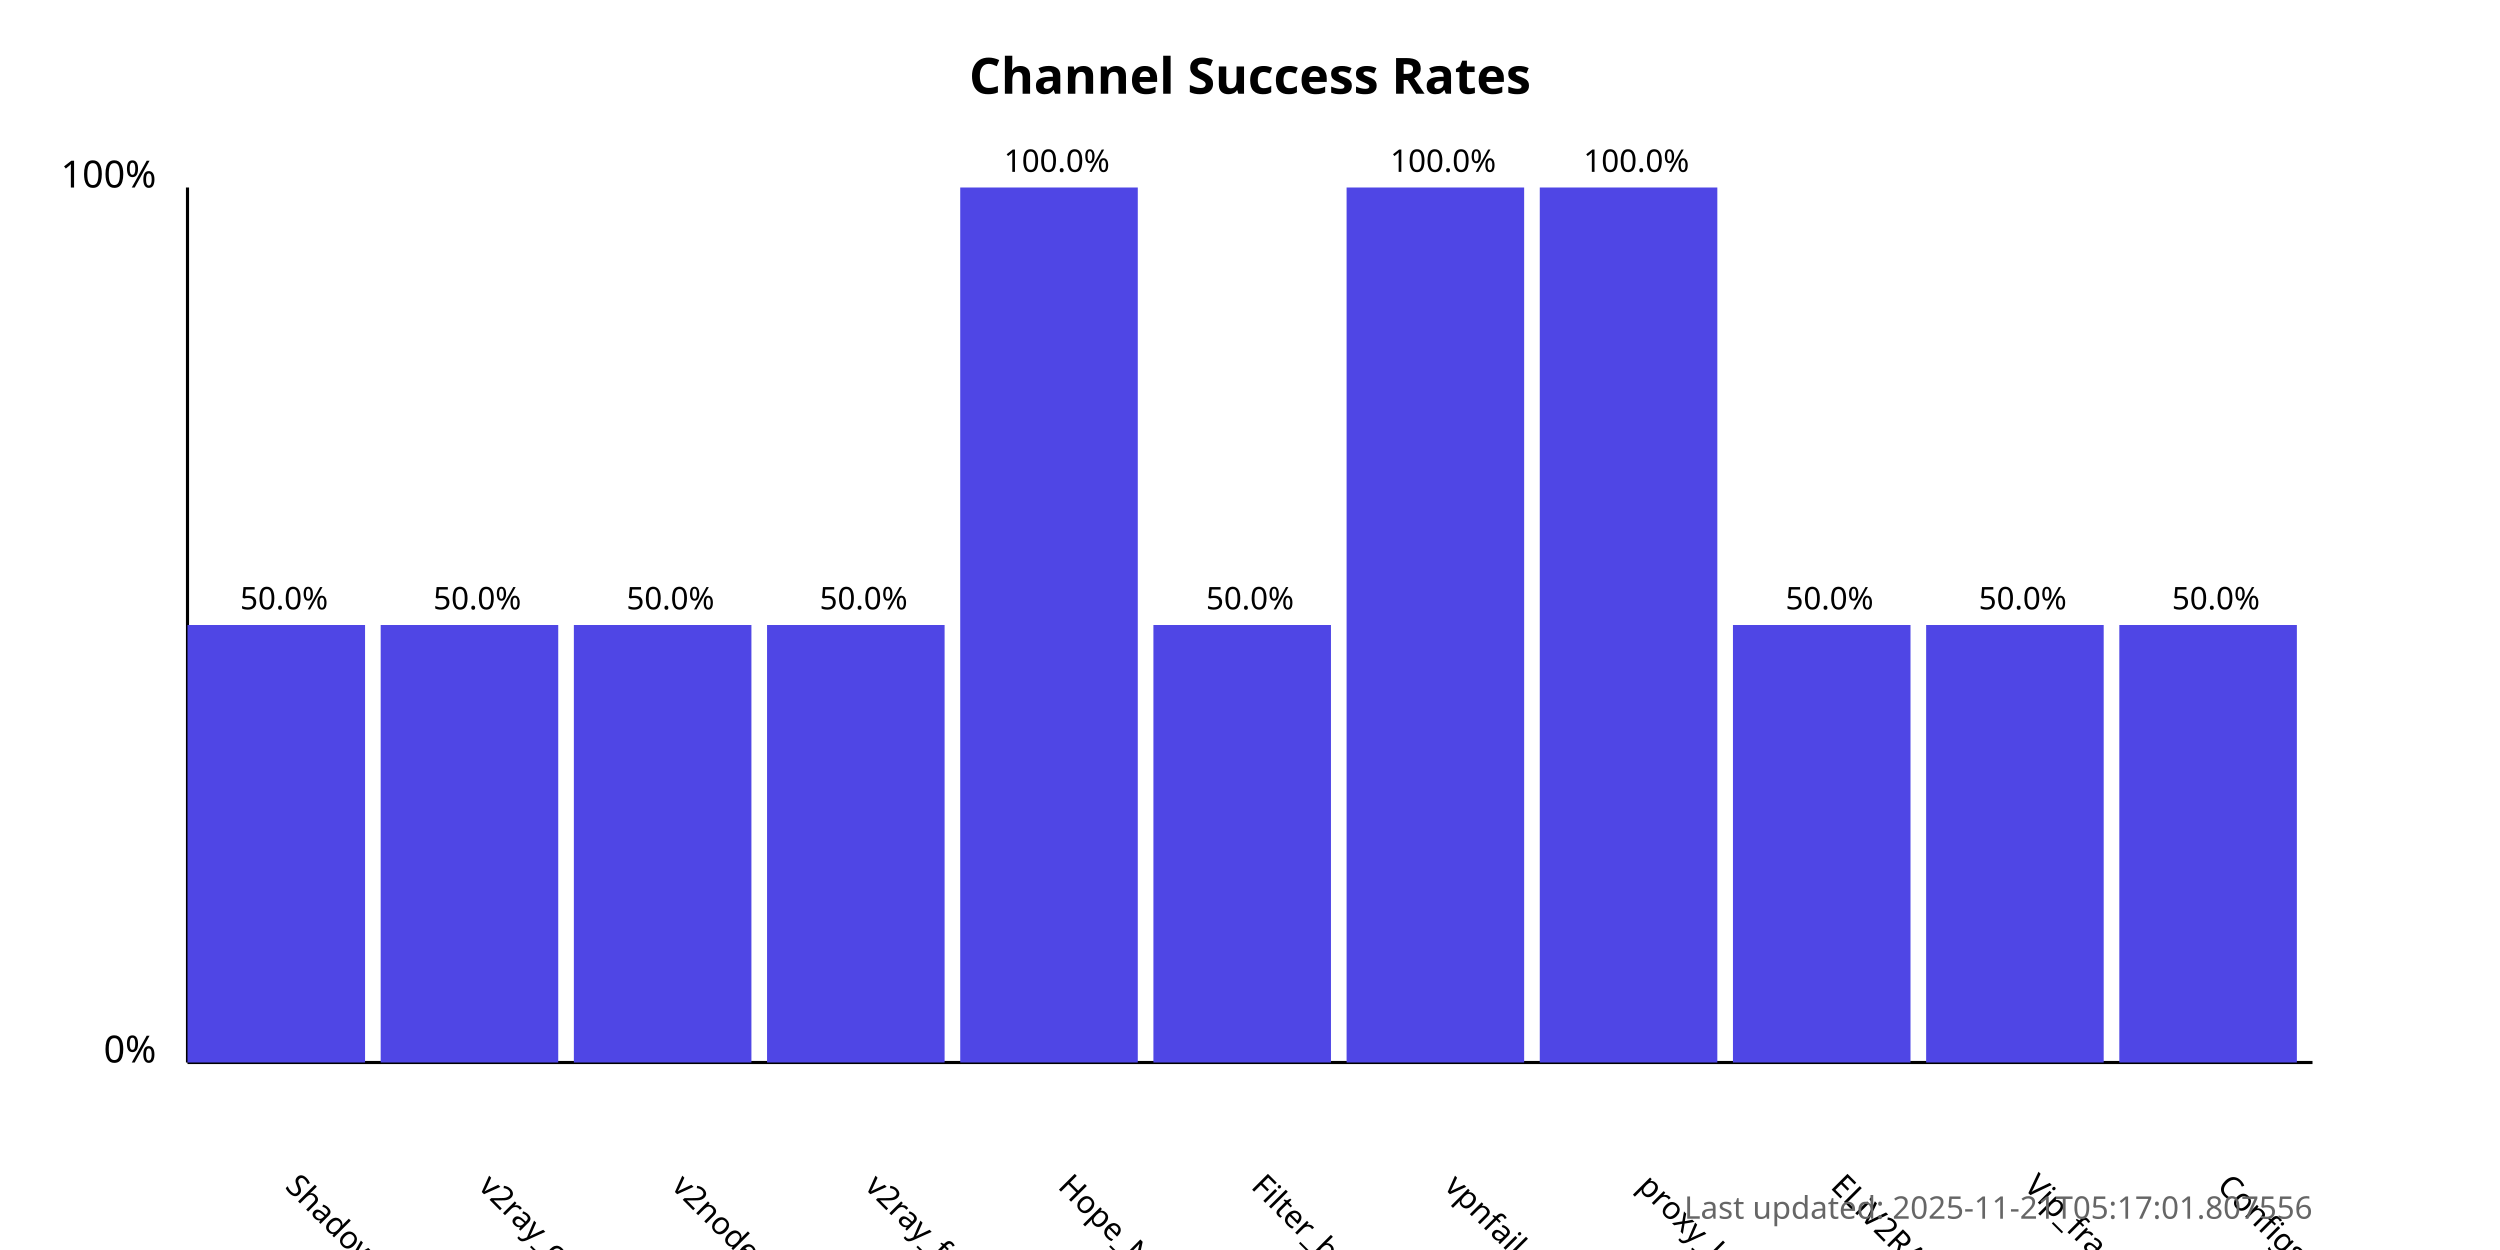
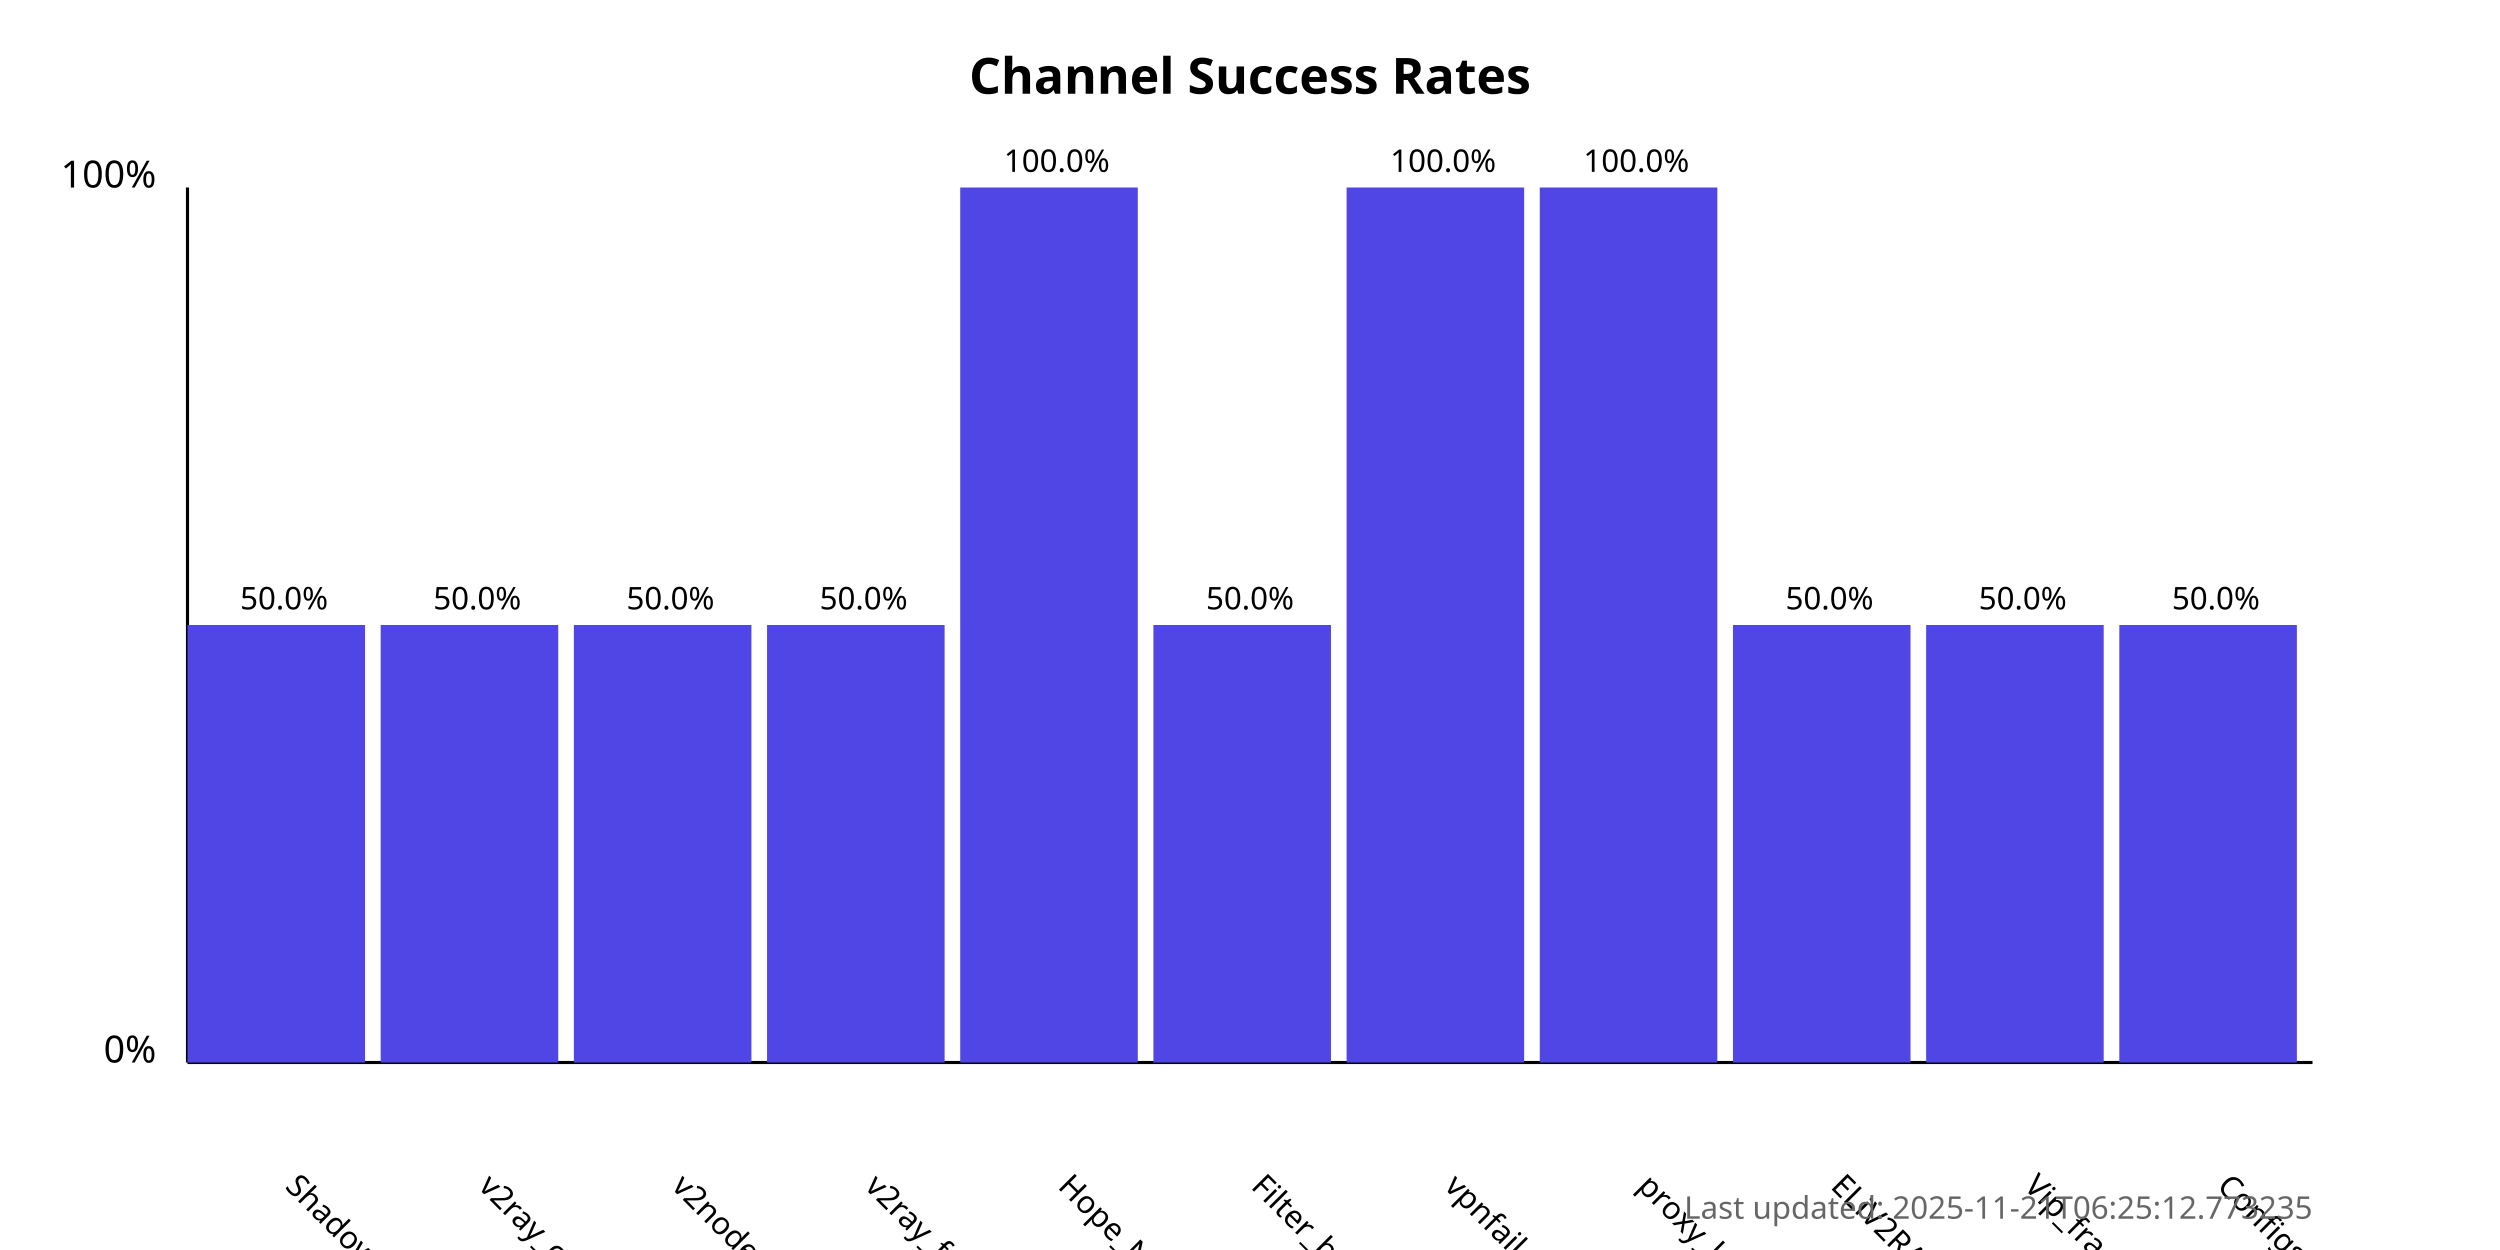
<svg xmlns="http://www.w3.org/2000/svg" width="800" height="400">
  <style>
            .chart-title { font: bold 16px sans-serif; }
            .axis-label { font: 12px sans-serif; }
            .tick-label { font: 10px sans-serif; }
            .bar { fill: #4f46e5; }
            .bar:hover { fill: #6366f1; }
            .timestamp { font: 10px sans-serif; fill: #666; }
        </style>
  <text x="400.0" y="30" text-anchor="middle" class="chart-title">
            Channel Success Rates
        </text>
  <line x1="60" y1="340" x2="60" y2="60" stroke="black" stroke-width="1" />
  <line x1="60" y1="340" x2="740" y2="340" stroke="black" stroke-width="1" />
  <text x="50" y="340" text-anchor="end" class="axis-label">0%</text>
  <text x="50" y="60" text-anchor="end" class="axis-label">100%</text>
  <g>
    <rect x="60" y="200.0" width="56.818" height="140.0" class="bar" />
    <text x="90.909" y="380" transform="rotate(45, 90.90909, 380)" text-anchor="start" class="tick-label">
                ShadowProxy66
            </text>
    <text x="90.909" y="195.0" text-anchor="middle" class="tick-label">
                50.0%
            </text>
  </g>
  <g>
    <rect x="121.818" y="200.0" width="56.818" height="140.0" class="bar" />
    <text x="152.727" y="380" transform="rotate(45, 152.7273, 380)" text-anchor="start" class="tick-label">
                v2ray_configs_pool
            </text>
    <text x="152.727" y="195.0" text-anchor="middle" class="tick-label">
                50.0%
            </text>
  </g>
  <g>
    <rect x="183.636" y="200.0" width="56.818" height="140.0" class="bar" />
    <text x="214.545" y="380" transform="rotate(45, 214.5455, 380)" text-anchor="start" class="tick-label">
                v2nodes
            </text>
    <text x="214.545" y="195.0" text-anchor="middle" class="tick-label">
                50.0%
            </text>
  </g>
  <g>
    <rect x="245.455" y="200.0" width="56.818" height="140.0" class="bar" />
    <text x="276.364" y="380" transform="rotate(45, 276.3636, 380)" text-anchor="start" class="tick-label">
                v2ray_free_conf
            </text>
    <text x="276.364" y="195.0" text-anchor="middle" class="tick-label">
                50.0%
            </text>
  </g>
  <g>
    <rect x="307.273" y="60.0" width="56.818" height="280.0" class="bar" />
    <text x="338.182" y="380" transform="rotate(45, 338.1818, 380)" text-anchor="start" class="tick-label">
                Hope_Net
            </text>
    <text x="338.182" y="55.0" text-anchor="middle" class="tick-label">
                100.0%
            </text>
  </g>
  <g>
    <rect x="369.091" y="200.0" width="56.818" height="140.0" class="bar" />
    <text x="400.0" y="380" transform="rotate(45, 400.0, 380)" text-anchor="start" class="tick-label">
                Filter_breaker
            </text>
    <text x="400.0" y="195.0" text-anchor="middle" class="tick-label">
                50.0%
            </text>
  </g>
  <g>
    <rect x="430.909" y="60.0" width="56.818" height="280.0" class="bar" />
    <text x="461.818" y="380" transform="rotate(45, 461.8182, 380)" text-anchor="start" class="tick-label">
                vpnfail_vless
            </text>
    <text x="461.818" y="55.0" text-anchor="middle" class="tick-label">
                100.0%
            </text>
  </g>
  <g>
    <rect x="492.727" y="60.0" width="56.818" height="280.0" class="bar" />
    <text x="523.636" y="380" transform="rotate(45, 523.6364, 380)" text-anchor="start" class="tick-label">
                proxy_kafee
            </text>
    <text x="523.636" y="55.0" text-anchor="middle" class="tick-label">
                100.0%
            </text>
  </g>
  <g>
    <rect x="554.545" y="200.0" width="56.818" height="140.0" class="bar" />
    <text x="585.455" y="380" transform="rotate(45, 585.4545, 380)" text-anchor="start" class="tick-label">
                ELiV2RAY
            </text>
    <text x="585.455" y="195.0" text-anchor="middle" class="tick-label">
                50.0%
            </text>
  </g>
  <g>
    <rect x="616.364" y="200.0" width="56.818" height="140.0" class="bar" />
    <text x="647.273" y="380" transform="rotate(45, 647.2727, 380)" text-anchor="start" class="tick-label">
                Vip_fragment_v2ray
            </text>
    <text x="647.273" y="195.0" text-anchor="middle" class="tick-label">
                50.0%
            </text>
  </g>
  <g>
    <rect x="678.182" y="200.0" width="56.818" height="140.0" class="bar" />
    <text x="709.091" y="380" transform="rotate(45, 709.0909, 380)" text-anchor="start" class="tick-label">
                ConfigsHubPlus
            </text>
    <text x="709.091" y="195.0" text-anchor="middle" class="tick-label">
                50.0%
            </text>
  </g>
  <text x="740" y="390" text-anchor="end" class="timestamp">
-             Last updated: 2025-11-21T05:17:01.807556
+             Last updated: 2025-11-21T06:25:12.773235
        </text>
</svg>
